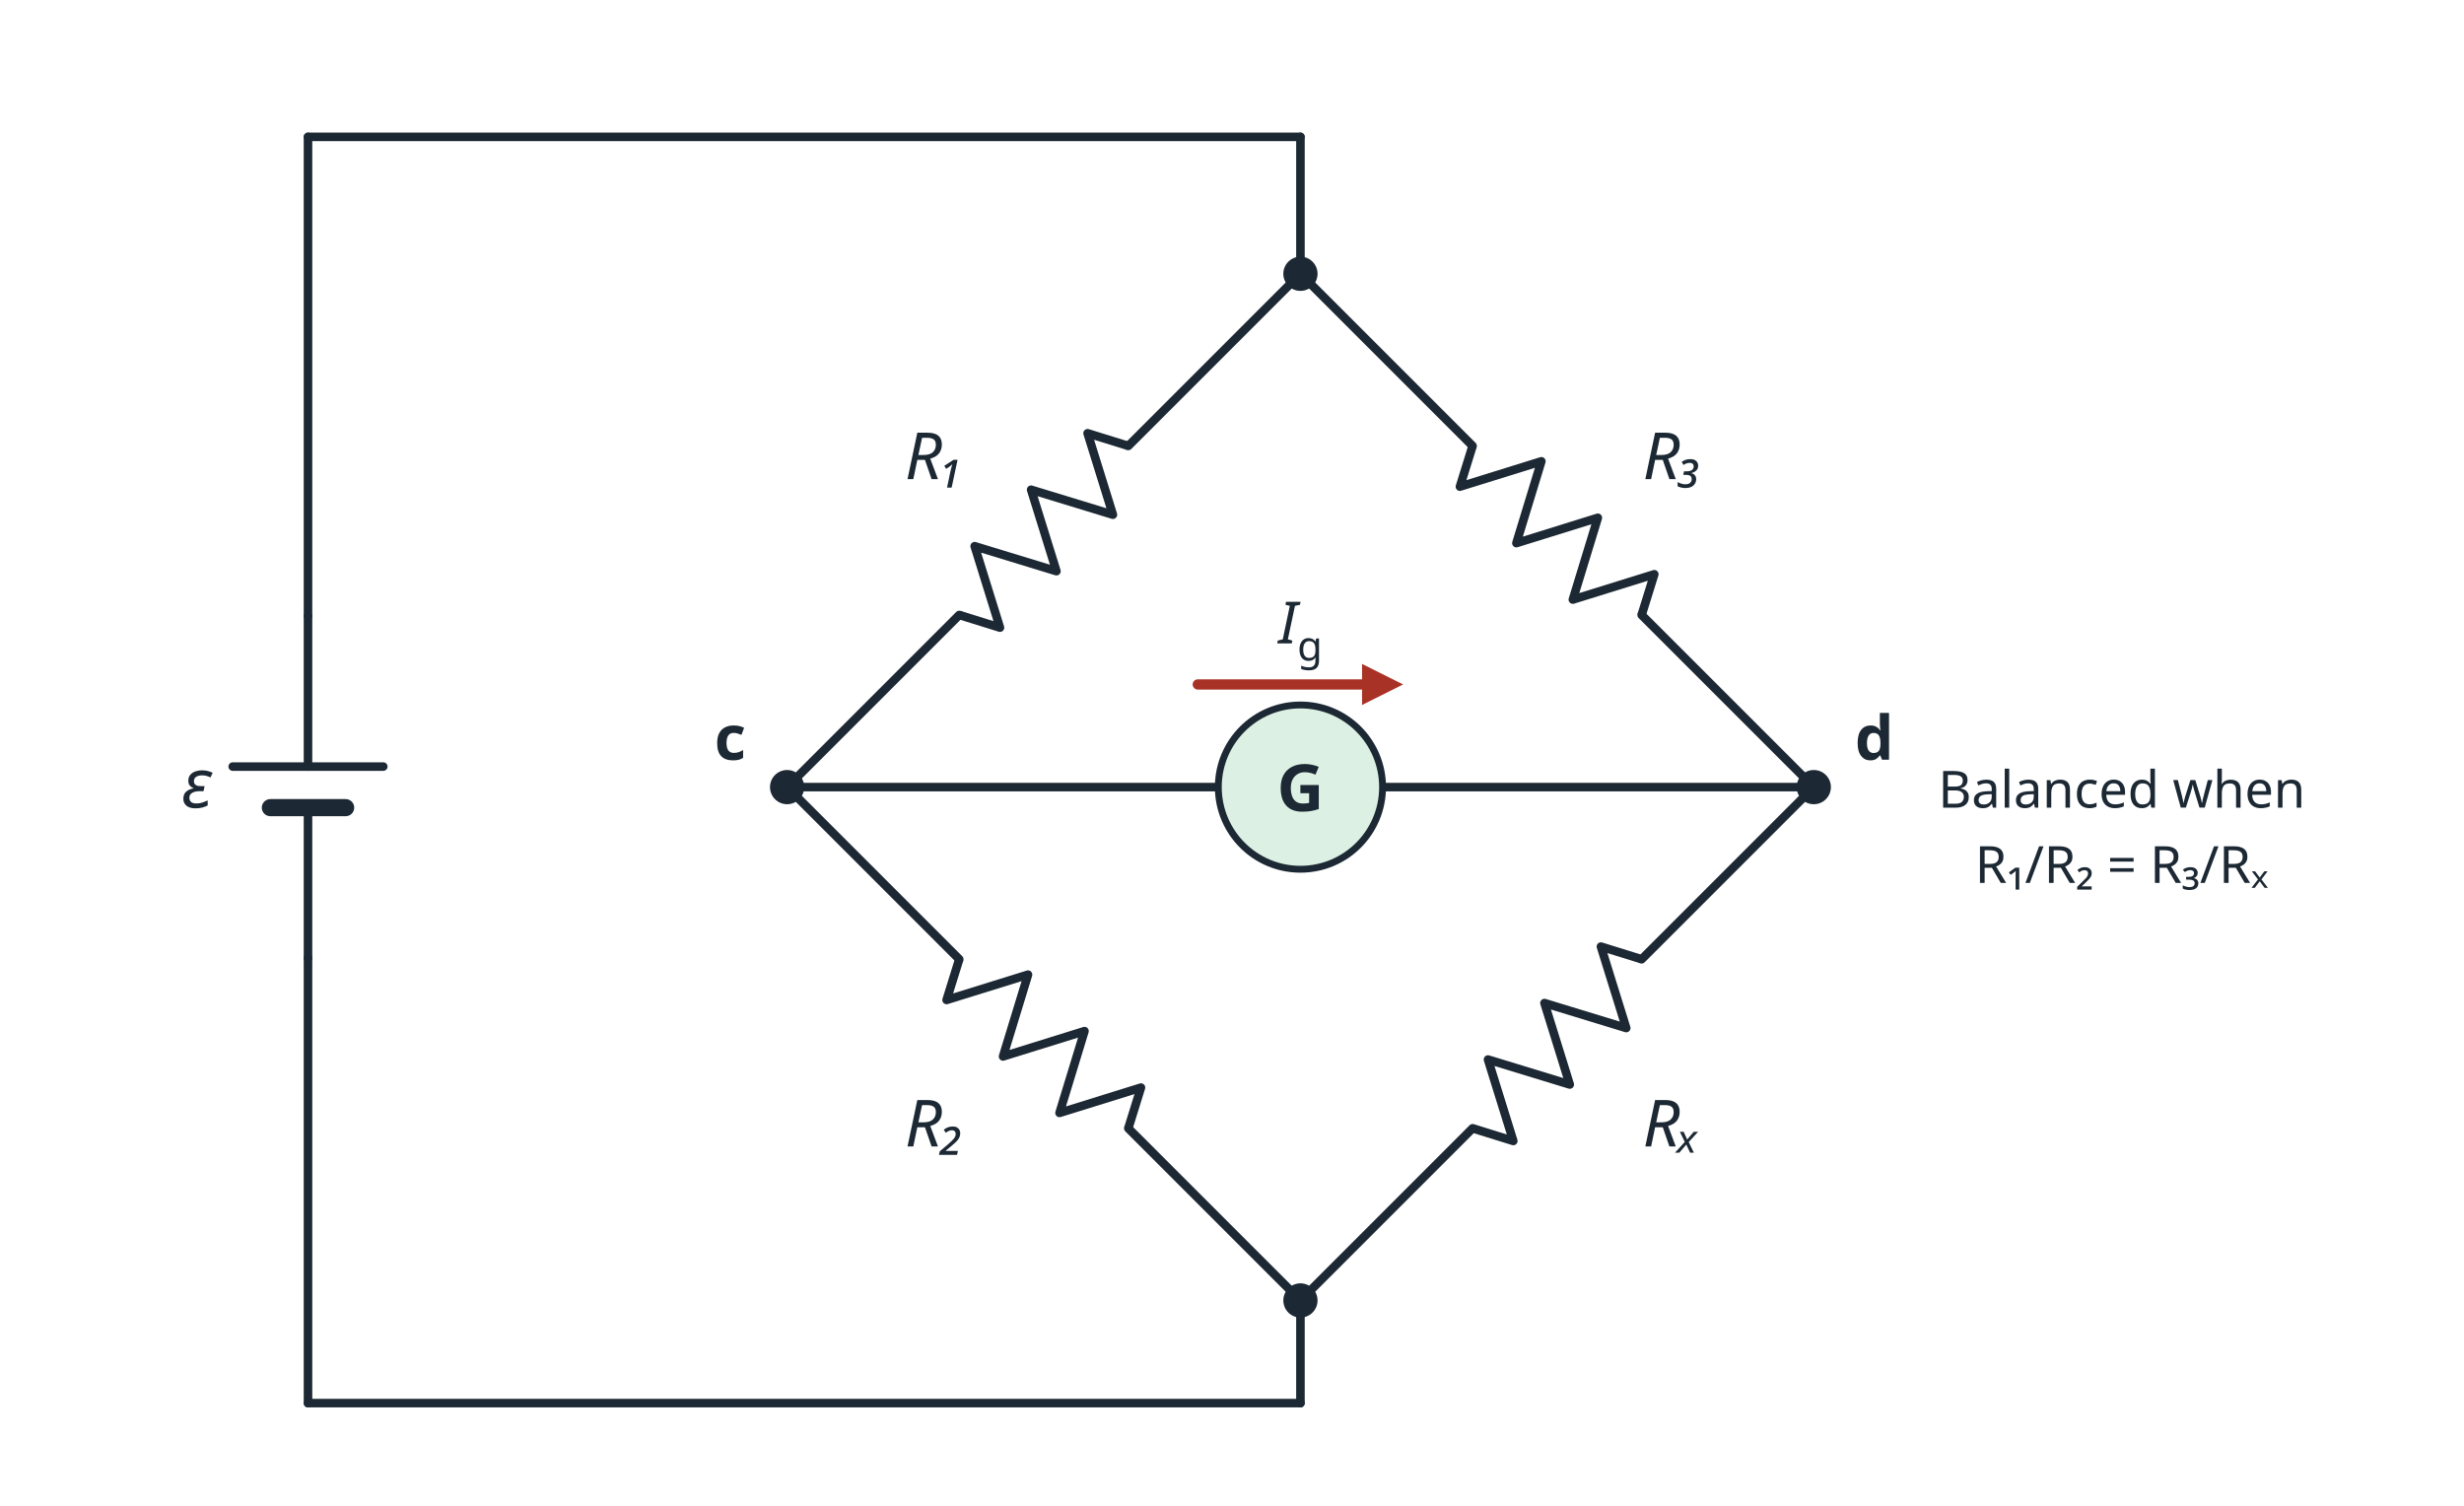
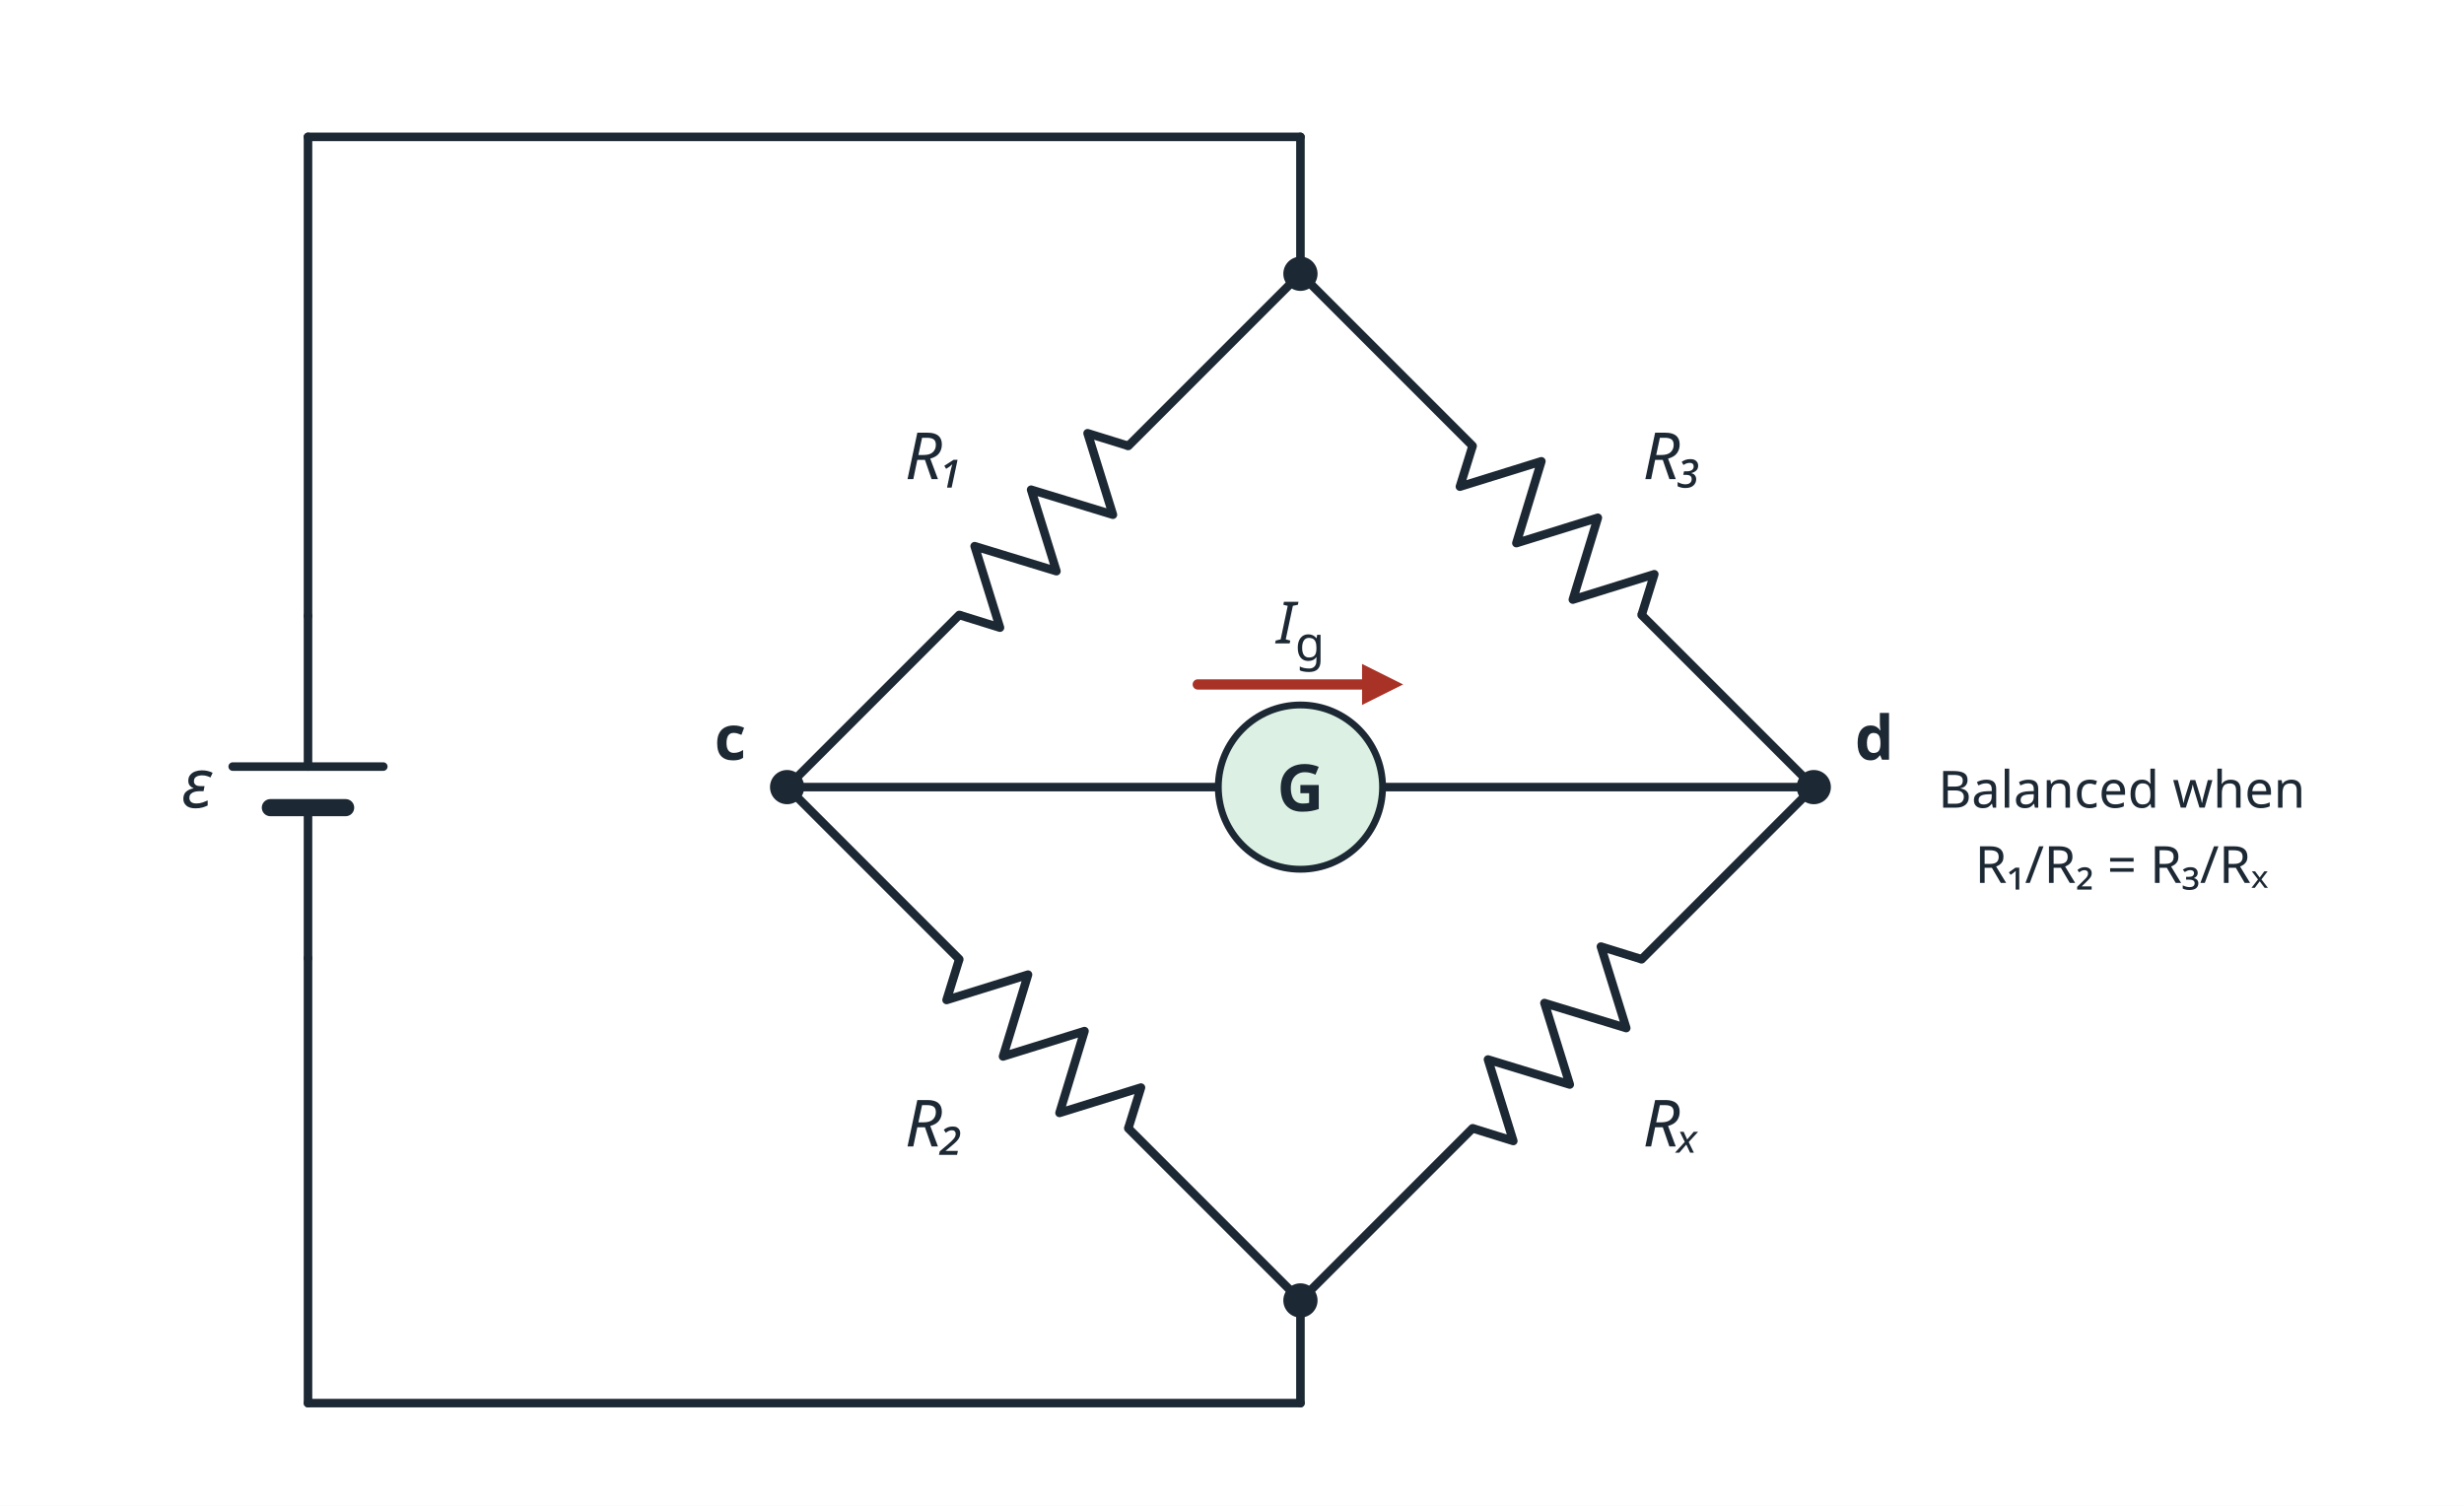
<svg xmlns="http://www.w3.org/2000/svg" viewBox="0 0 720 440" width="720" height="440" font-family="sans-serif">
  <rect width="720" height="440" fill="#ffffff" />
  <line x1="380.0" y1="80.0" x2="329.7" y2="130.3" stroke="#1c2833" stroke-width="2.5" stroke-linecap="round" />
  <line x1="280.3" y1="179.7" x2="230.0" y2="230.0" stroke="#1c2833" stroke-width="2.5" stroke-linecap="round" />
  <polyline points="329.7,130.3 317.8,126.6 325.2,150.4 301.3,143.1 308.7,166.9 284.8,159.6 292.2,183.4 280.3,179.7" fill="none" stroke="#1c2833" stroke-width="2.5" stroke-linejoin="round" />
  <line x1="230.0" y1="230.0" x2="280.3" y2="280.3" stroke="#1c2833" stroke-width="2.5" stroke-linecap="round" />
  <line x1="329.7" y1="329.7" x2="380.0" y2="380.0" stroke="#1c2833" stroke-width="2.5" stroke-linecap="round" />
  <polyline points="280.3,280.3 276.6,292.2 300.4,284.8 293.1,308.7 316.9,301.3 309.6,325.2 333.4,317.8 329.7,329.7" fill="none" stroke="#1c2833" stroke-width="2.5" stroke-linejoin="round" />
  <line x1="380.0" y1="80.0" x2="430.3" y2="130.3" stroke="#1c2833" stroke-width="2.5" stroke-linecap="round" />
  <line x1="479.7" y1="179.7" x2="530.0" y2="230.0" stroke="#1c2833" stroke-width="2.5" stroke-linecap="round" />
  <polyline points="430.3,130.3 426.6,142.2 450.4,134.8 443.1,158.7 466.9,151.3 459.6,175.2 483.4,167.8 479.7,179.7" fill="none" stroke="#1c2833" stroke-width="2.5" stroke-linejoin="round" />
  <line x1="530.0" y1="230.0" x2="479.7" y2="280.3" stroke="#1c2833" stroke-width="2.5" stroke-linecap="round" />
  <line x1="430.3" y1="329.7" x2="380.0" y2="380.0" stroke="#1c2833" stroke-width="2.5" stroke-linecap="round" />
  <polyline points="479.7,280.3 467.8,276.6 475.2,300.4 451.3,293.1 458.7,316.9 434.8,309.6 442.2,333.4 430.3,329.7" fill="none" stroke="#1c2833" stroke-width="2.5" stroke-linejoin="round" />
  <line x1="230.0" y1="230.0" x2="355.0" y2="230.0" stroke="#1c2833" stroke-width="2.5" stroke-linecap="round" />
  <circle cx="380.0" cy="230.0" r="24" fill="#dcf0e3" stroke="#1c2833" stroke-width="2" />
  <line x1="405.0" y1="230.0" x2="530.0" y2="230.0" stroke="#1c2833" stroke-width="2.5" stroke-linecap="round" />
  <text x="380.0" y="237.0" font-size="19" text-anchor="middle" fill="#1c2833" font-weight="bold">G</text>
  <circle cx="380.0" cy="80.0" r="5" fill="#1c2833" />
  <circle cx="230.0" cy="230.0" r="5" fill="#1c2833" />
  <circle cx="530.0" cy="230.0" r="5" fill="#1c2833" />
  <circle cx="380.0" cy="380.0" r="5" fill="#1c2833" />
  <line x1="380.0" y1="80.0" x2="380.0" y2="40.0" stroke="#1c2833" stroke-width="2.5" stroke-linecap="round" />
  <line x1="380.0" y1="40.0" x2="90.0" y2="40.0" stroke="#1c2833" stroke-width="2.5" stroke-linecap="round" />
  <line x1="90.0" y1="40.0" x2="90.0" y2="180.0" stroke="#1c2833" stroke-width="2.5" stroke-linecap="round" />
  <line x1="90.0" y1="180.0" x2="90.0" y2="224.0" stroke="#1c2833" stroke-width="2.5" stroke-linecap="round" />
  <line x1="90.0" y1="236.0" x2="90.0" y2="280.0" stroke="#1c2833" stroke-width="2.5" stroke-linecap="round" />
  <line x1="68.0" y1="224.0" x2="112.0" y2="224.0" stroke="#1c2833" stroke-width="2.5" stroke-linecap="round" />
  <line x1="79.0" y1="236.0" x2="101.0" y2="236.0" stroke="#1c2833" stroke-width="5" stroke-linecap="round" />
  <line x1="90.0" y1="280.0" x2="90.0" y2="410.0" stroke="#1c2833" stroke-width="2.5" stroke-linecap="round" />
  <line x1="90.0" y1="410.0" x2="380.0" y2="410.0" stroke="#1c2833" stroke-width="2.5" stroke-linecap="round" />
  <line x1="380.0" y1="410.0" x2="380.0" y2="380.0" stroke="#1c2833" stroke-width="2.5" stroke-linecap="round" />
  <text x="62.0" y="236.0" font-size="20" text-anchor="end" fill="#1c2833" font-style="italic">ε</text>
  <text x="282.0" y="140.0" font-size="19" text-anchor="end" fill="#1c2833" font-style="italic">R₁</text>
  <text x="282.0" y="335.0" font-size="19" text-anchor="end" fill="#1c2833" font-style="italic">R₂</text>
  <text x="480.0" y="140.0" font-size="19" text-anchor="start" fill="#1c2833" font-style="italic">R₃</text>
  <text x="480.0" y="335.0" font-size="19" text-anchor="start" fill="#1c2833" font-style="italic">Rₓ</text>
  <text x="218.0" y="222.0" font-size="18" text-anchor="end" fill="#1c2833" font-weight="bold">c</text>
  <text x="542.0" y="222.0" font-size="18" text-anchor="start" fill="#1c2833" font-weight="bold">d</text>
  <line x1="350.0" y1="200.0" x2="398.0" y2="200.0" stroke="#a93226" stroke-width="3" stroke-linecap="round" />
  <polygon points="410.0,200.0 398.0,206.0 398.0,194.0" fill="#a93226" />
-   <text x="380.0" y="188.0" font-size="17" text-anchor="middle" fill="#1c2833" font-style="italic">I<tspan font-size="12" dy="5" font-style="normal">g</tspan>
+   <text x="380.0" y="188.0" font-size="17" text-anchor="middle" fill="#1c2833" font-style="italic">I<tspan font-size="14" dy="5" font-style="normal">g</tspan>
  </text>
  <text x="620.0" y="236.0" font-size="15" text-anchor="middle" fill="#1c2833">Balanced when</text>
  <text x="620.0" y="258.0" font-size="15" text-anchor="middle" fill="#1c2833">R₁/R₂ = R₃/Rₓ</text>
</svg>
